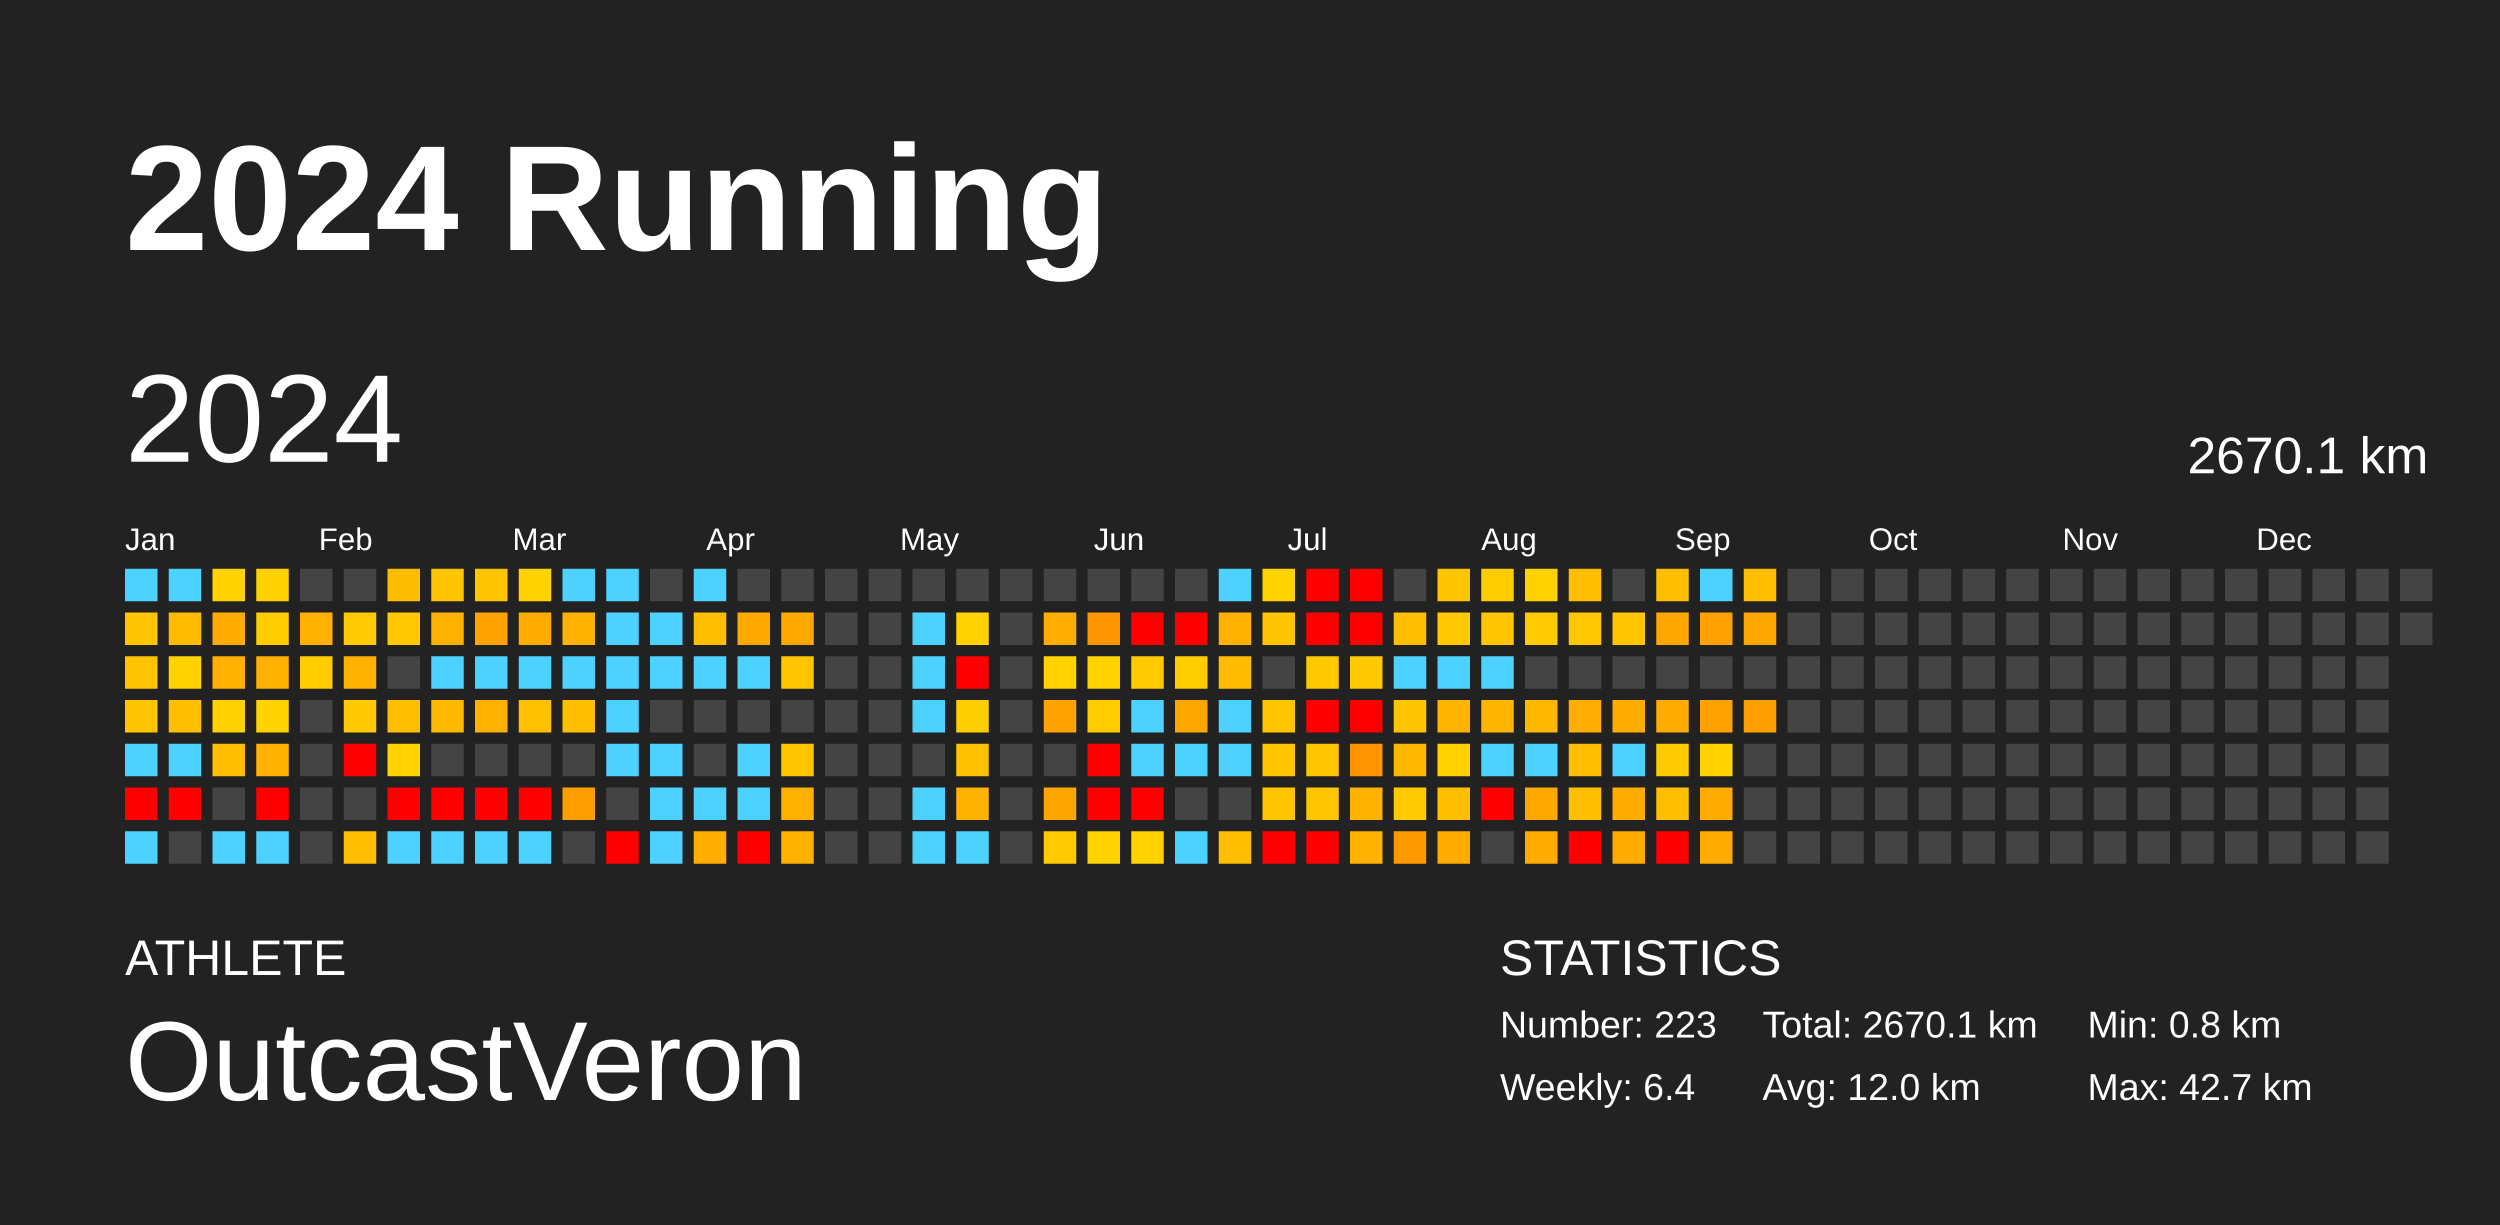
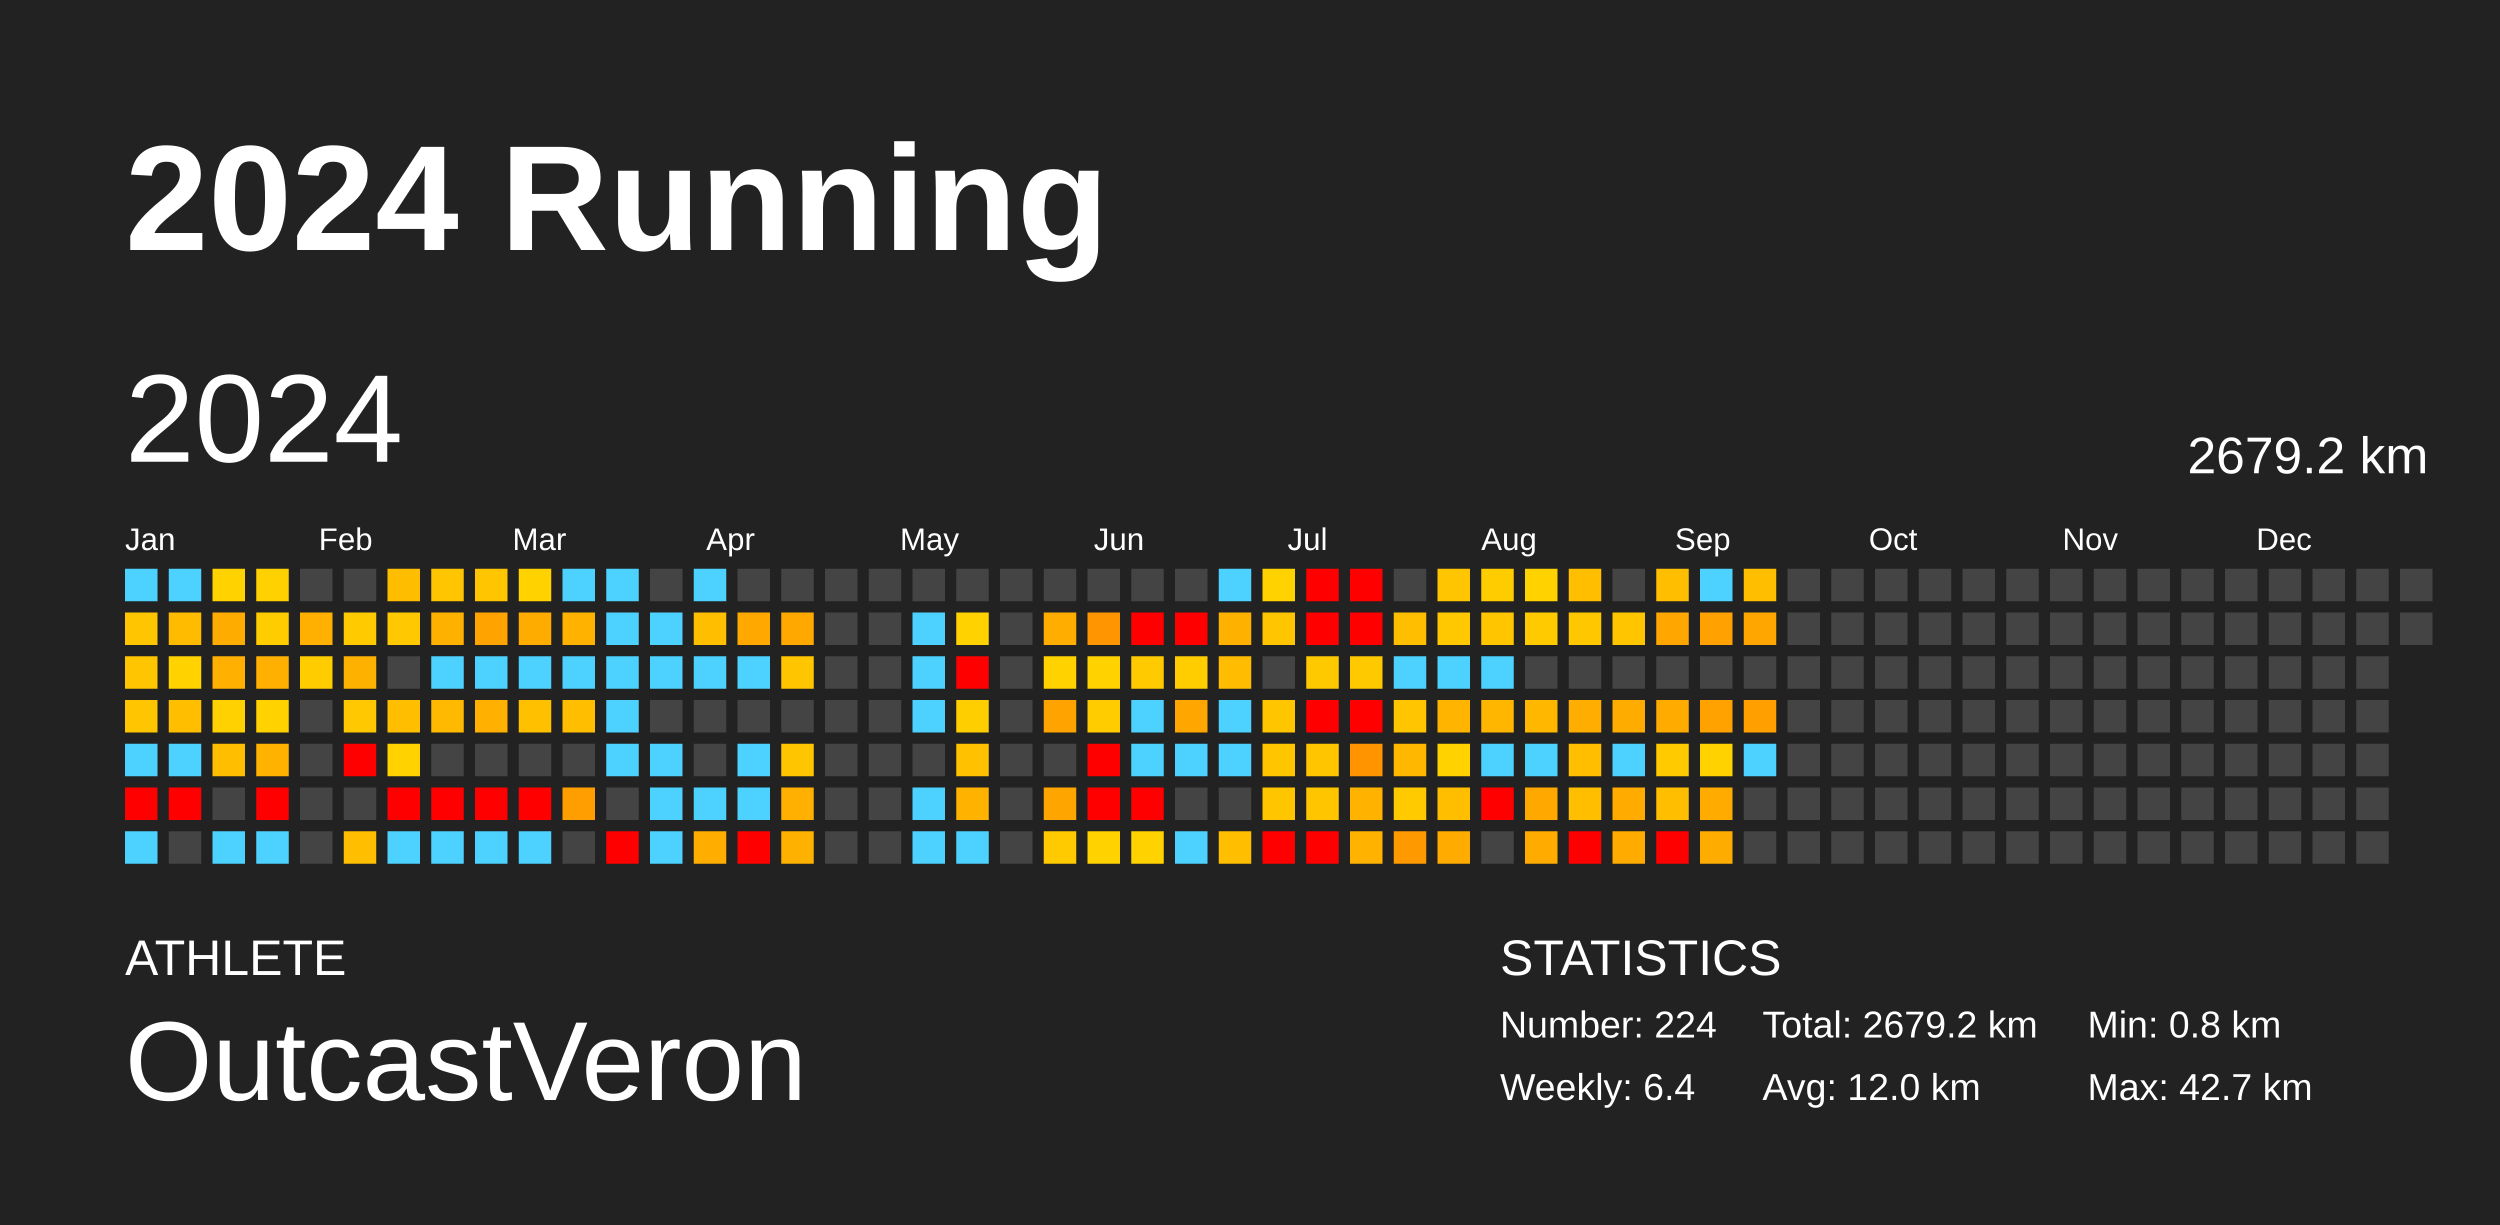
<svg xmlns="http://www.w3.org/2000/svg" baseProfile="full" height="98mm" version="1.1" viewBox="0,0,200,98" width="200mm">
  <defs />
  <rect fill="#222222" height="98" width="200" x="0" y="0" />
  <text fill="#FFFFFF" style="font-size:12px; font-family:Arial; font-weight:bold;" x="10" y="20">2024 Running</text>
  <text fill="#FFFFFF" style="font-size:4px; font-family:Arial" x="10" y="78">ATHLETE</text>
  <text fill="#FFFFFF" style="font-size:9px; font-family:Arial" x="10" y="88">OutcastVeron</text>
  <text fill="#FFFFFF" style="font-size:4px; font-family:Arial" x="120" y="78">STATISTICS</text>
-   <text fill="#FFFFFF" style="font-size:3px; font-family:Arial" x="120" y="83">Number: 223</text>
+   <text fill="#FFFFFF" style="font-size:3px; font-family:Arial" x="120" y="83">Number: 224</text>
  <text fill="#FFFFFF" style="font-size:3px; font-family:Arial" x="120" y="88">Weekly: 6.4</text>
-   <text fill="#FFFFFF" style="font-size:3px; font-family:Arial" x="141" y="83">Total: 2670.1 km</text>
+   <text fill="#FFFFFF" style="font-size:3px; font-family:Arial" x="141" y="83">Total: 2679.2 km</text>
  <text fill="#FFFFFF" style="font-size:3px; font-family:Arial" x="141" y="88">Avg: 12.0 km</text>
  <text fill="#FFFFFF" style="font-size:3px; font-family:Arial" x="167" y="83">Min: 0.8 km</text>
  <text fill="#FFFFFF" style="font-size:3px; font-family:Arial" x="167" y="88">Max: 42.7 km</text>
  <text dominant-baseline="hanging" fill="#FFFFFF" style="font-size:10.0px; font-family:Arial;" x="10" y="30">2024</text>
-   <text dominant-baseline="hanging" fill="#FFFFFF" style="font-size:4.125px; font-family:Arial;" x="175" y="35">2670.1 km</text>
+   <text dominant-baseline="hanging" fill="#FFFFFF" style="font-size:4.125px; font-family:Arial;" x="175" y="35">2679.2 km</text>
  <text fill="#FFFFFF" style="font-size:2.5px; font-family:Arial" x="10.0" y="44">Jan</text>
  <text fill="#FFFFFF" style="font-size:2.5px; font-family:Arial" x="25.5" y="44">Feb</text>
  <text fill="#FFFFFF" style="font-size:2.5px; font-family:Arial" x="41.0" y="44">Mar</text>
  <text fill="#FFFFFF" style="font-size:2.5px; font-family:Arial" x="56.5" y="44">Apr</text>
  <text fill="#FFFFFF" style="font-size:2.5px; font-family:Arial" x="72.0" y="44">May</text>
  <text fill="#FFFFFF" style="font-size:2.5px; font-family:Arial" x="87.5" y="44">Jun</text>
  <text fill="#FFFFFF" style="font-size:2.5px; font-family:Arial" x="103.0" y="44">Jul</text>
  <text fill="#FFFFFF" style="font-size:2.5px; font-family:Arial" x="118.5" y="44">Aug</text>
  <text fill="#FFFFFF" style="font-size:2.5px; font-family:Arial" x="134.0" y="44">Sep</text>
  <text fill="#FFFFFF" style="font-size:2.5px; font-family:Arial" x="149.5" y="44">Oct</text>
  <text fill="#FFFFFF" style="font-size:2.5px; font-family:Arial" x="165.0" y="44">Nov</text>
  <text fill="#FFFFFF" style="font-size:2.5px; font-family:Arial" x="180.5" y="44">Dec</text>
  <rect fill="#4dd2ff" height="2.6" width="2.6" x="10.0" y="45.5" />
  <rect fill="#ffc500" height="2.6" width="2.6" x="10.0" y="49.0" />
  <rect fill="#ffc500" height="2.6" width="2.6" x="10.0" y="52.5" />
  <rect fill="#ffc500" height="2.6" width="2.6" x="10.0" y="56.0" />
  <rect fill="#4dd2ff" height="2.6" width="2.6" x="10.0" y="59.5" />
  <rect fill="red" height="2.6" width="2.6" x="10.0" y="63.0" />
  <rect fill="#4dd2ff" height="2.6" width="2.6" x="10.0" y="66.5" />
  <rect fill="#4dd2ff" height="2.6" width="2.6" x="13.5" y="45.5" />
  <rect fill="#ffbb00" height="2.6" width="2.6" x="13.5" y="49.0" />
  <rect fill="#ffd200" height="2.6" width="2.6" x="13.5" y="52.5" />
  <rect fill="#ffbe00" height="2.6" width="2.6" x="13.5" y="56.0" />
  <rect fill="#4dd2ff" height="2.6" width="2.6" x="13.5" y="59.5" />
  <rect fill="red" height="2.6" width="2.6" x="13.5" y="63.0" />
  <rect fill="#444444" height="2.6" width="2.6" x="13.5" y="66.5" />
  <rect fill="#ffd200" height="2.6" width="2.6" x="17.0" y="45.5" />
  <rect fill="#ffac00" height="2.6" width="2.6" x="17.0" y="49.0" />
  <rect fill="#ffb000" height="2.6" width="2.6" x="17.0" y="52.5" />
  <rect fill="#ffd100" height="2.6" width="2.6" x="17.0" y="56.0" />
  <rect fill="#ffbe00" height="2.6" width="2.6" x="17.0" y="59.5" />
  <rect fill="#444444" height="2.6" width="2.6" x="17.0" y="63.0" />
  <rect fill="#4dd2ff" height="2.6" width="2.6" x="17.0" y="66.5" />
  <rect fill="#ffd100" height="2.6" width="2.6" x="20.5" y="45.5" />
  <rect fill="#ffcc00" height="2.6" width="2.6" x="20.5" y="49.0" />
  <rect fill="#ffb000" height="2.6" width="2.6" x="20.5" y="52.5" />
  <rect fill="#ffd200" height="2.6" width="2.6" x="20.5" y="56.0" />
  <rect fill="#ffb300" height="2.6" width="2.6" x="20.5" y="59.5" />
  <rect fill="red" height="2.6" width="2.6" x="20.5" y="63.0" />
  <rect fill="#4dd2ff" height="2.6" width="2.6" x="20.5" y="66.5" />
  <rect fill="#444444" height="2.6" width="2.6" x="24.0" y="45.5" />
  <rect fill="#ffb000" height="2.6" width="2.6" x="24.0" y="49.0" />
  <rect fill="#ffcc00" height="2.6" width="2.6" x="24.0" y="52.5" />
  <rect fill="#444444" height="2.6" width="2.6" x="24.0" y="56.0" />
  <rect fill="#444444" height="2.6" width="2.6" x="24.0" y="59.5" />
  <rect fill="#444444" height="2.6" width="2.6" x="24.0" y="63.0" />
  <rect fill="#444444" height="2.6" width="2.6" x="24.0" y="66.5" />
  <rect fill="#444444" height="2.6" width="2.6" x="27.5" y="45.5" />
  <rect fill="#ffca00" height="2.6" width="2.6" x="27.5" y="49.0" />
  <rect fill="#ffb100" height="2.6" width="2.6" x="27.5" y="52.5" />
  <rect fill="#ffc800" height="2.6" width="2.6" x="27.5" y="56.0" />
  <rect fill="red" height="2.6" width="2.6" x="27.5" y="59.5" />
  <rect fill="#444444" height="2.6" width="2.6" x="27.5" y="63.0" />
  <rect fill="#ffbe00" height="2.6" width="2.6" x="27.5" y="66.5" />
  <rect fill="#ffbd00" height="2.6" width="2.6" x="31.0" y="45.5" />
  <rect fill="#ffc800" height="2.6" width="2.6" x="31.0" y="49.0" />
  <rect fill="#444444" height="2.6" width="2.6" x="31.0" y="52.5" />
  <rect fill="#ffbe00" height="2.6" width="2.6" x="31.0" y="56.0" />
  <rect fill="#ffd200" height="2.6" width="2.6" x="31.0" y="59.5" />
  <rect fill="red" height="2.6" width="2.6" x="31.0" y="63.0" />
  <rect fill="#4dd2ff" height="2.6" width="2.6" x="31.0" y="66.5" />
  <rect fill="#ffc500" height="2.6" width="2.6" x="34.5" y="45.5" />
  <rect fill="#ffb100" height="2.6" width="2.6" x="34.5" y="49.0" />
  <rect fill="#4dd2ff" height="2.6" width="2.6" x="34.5" y="52.5" />
  <rect fill="#ffb900" height="2.6" width="2.6" x="34.5" y="56.0" />
  <rect fill="#444444" height="2.6" width="2.6" x="34.5" y="59.5" />
  <rect fill="red" height="2.6" width="2.6" x="34.5" y="63.0" />
  <rect fill="#4dd2ff" height="2.6" width="2.6" x="34.5" y="66.5" />
  <rect fill="#ffc500" height="2.6" width="2.6" x="38.0" y="45.5" />
  <rect fill="#ffa300" height="2.6" width="2.6" x="38.0" y="49.0" />
  <rect fill="#4dd2ff" height="2.6" width="2.6" x="38.0" y="52.5" />
  <rect fill="#ffb000" height="2.6" width="2.6" x="38.0" y="56.0" />
  <rect fill="#444444" height="2.6" width="2.6" x="38.0" y="59.5" />
  <rect fill="red" height="2.6" width="2.6" x="38.0" y="63.0" />
  <rect fill="#4dd2ff" height="2.6" width="2.6" x="38.0" y="66.5" />
  <rect fill="#ffd200" height="2.6" width="2.6" x="41.5" y="45.5" />
  <rect fill="#ffac00" height="2.6" width="2.6" x="41.5" y="49.0" />
  <rect fill="#4dd2ff" height="2.6" width="2.6" x="41.5" y="52.5" />
  <rect fill="#ffc000" height="2.6" width="2.6" x="41.5" y="56.0" />
  <rect fill="#444444" height="2.6" width="2.6" x="41.5" y="59.5" />
  <rect fill="red" height="2.6" width="2.6" x="41.5" y="63.0" />
  <rect fill="#4dd2ff" height="2.6" width="2.6" x="41.5" y="66.5" />
  <rect fill="#4dd2ff" height="2.6" width="2.6" x="45.0" y="45.5" />
  <rect fill="#ffb300" height="2.6" width="2.6" x="45.0" y="49.0" />
  <rect fill="#4dd2ff" height="2.6" width="2.6" x="45.0" y="52.5" />
  <rect fill="#ffbf00" height="2.6" width="2.6" x="45.0" y="56.0" />
  <rect fill="#444444" height="2.6" width="2.6" x="45.0" y="59.5" />
  <rect fill="#ff9e00" height="2.6" width="2.6" x="45.0" y="63.0" />
  <rect fill="#444444" height="2.6" width="2.6" x="45.0" y="66.5" />
  <rect fill="#4dd2ff" height="2.6" width="2.6" x="48.5" y="45.5" />
  <rect fill="#4dd2ff" height="2.6" width="2.6" x="48.5" y="49.0" />
  <rect fill="#4dd2ff" height="2.6" width="2.6" x="48.5" y="52.5" />
  <rect fill="#4dd2ff" height="2.6" width="2.6" x="48.5" y="56.0" />
  <rect fill="#4dd2ff" height="2.6" width="2.6" x="48.5" y="59.5" />
  <rect fill="#444444" height="2.6" width="2.6" x="48.5" y="63.0" />
  <rect fill="red" height="2.6" width="2.6" x="48.5" y="66.5" />
  <rect fill="#444444" height="2.6" width="2.6" x="52.0" y="45.5" />
  <rect fill="#4dd2ff" height="2.6" width="2.6" x="52.0" y="49.0" />
  <rect fill="#4dd2ff" height="2.6" width="2.6" x="52.0" y="52.5" />
  <rect fill="#444444" height="2.6" width="2.6" x="52.0" y="56.0" />
  <rect fill="#4dd2ff" height="2.6" width="2.6" x="52.0" y="59.5" />
  <rect fill="#4dd2ff" height="2.6" width="2.6" x="52.0" y="63.0" />
  <rect fill="#4dd2ff" height="2.6" width="2.6" x="52.0" y="66.5" />
  <rect fill="#4dd2ff" height="2.6" width="2.6" x="55.5" y="45.5" />
  <rect fill="#ffbe00" height="2.6" width="2.6" x="55.5" y="49.0" />
  <rect fill="#4dd2ff" height="2.6" width="2.6" x="55.5" y="52.5" />
  <rect fill="#444444" height="2.6" width="2.6" x="55.5" y="56.0" />
  <rect fill="#444444" height="2.6" width="2.6" x="55.5" y="59.5" />
  <rect fill="#4dd2ff" height="2.6" width="2.6" x="55.5" y="63.0" />
  <rect fill="#ffae00" height="2.6" width="2.6" x="55.5" y="66.5" />
  <rect fill="#444444" height="2.6" width="2.6" x="59.0" y="45.5" />
  <rect fill="#ffa800" height="2.6" width="2.6" x="59.0" y="49.0" />
  <rect fill="#4dd2ff" height="2.6" width="2.6" x="59.0" y="52.5" />
  <rect fill="#444444" height="2.6" width="2.6" x="59.0" y="56.0" />
  <rect fill="#4dd2ff" height="2.6" width="2.6" x="59.0" y="59.5" />
  <rect fill="#4dd2ff" height="2.6" width="2.6" x="59.0" y="63.0" />
  <rect fill="red" height="2.6" width="2.6" x="59.0" y="66.5" />
  <rect fill="#444444" height="2.6" width="2.6" x="62.5" y="45.5" />
  <rect fill="#ffa900" height="2.6" width="2.6" x="62.5" y="49.0" />
  <rect fill="#ffc600" height="2.6" width="2.6" x="62.5" y="52.5" />
  <rect fill="#444444" height="2.6" width="2.6" x="62.5" y="56.0" />
  <rect fill="#ffc600" height="2.6" width="2.6" x="62.5" y="59.5" />
  <rect fill="#ffb000" height="2.6" width="2.6" x="62.5" y="63.0" />
  <rect fill="#ffb100" height="2.6" width="2.6" x="62.5" y="66.5" />
  <rect fill="#444444" height="2.6" width="2.6" x="66.0" y="45.5" />
  <rect fill="#444444" height="2.6" width="2.6" x="66.0" y="49.0" />
  <rect fill="#444444" height="2.6" width="2.6" x="66.0" y="52.5" />
  <rect fill="#444444" height="2.6" width="2.6" x="66.0" y="56.0" />
  <rect fill="#444444" height="2.6" width="2.6" x="66.0" y="59.5" />
  <rect fill="#444444" height="2.6" width="2.6" x="66.0" y="63.0" />
  <rect fill="#444444" height="2.6" width="2.6" x="66.0" y="66.5" />
  <rect fill="#444444" height="2.6" width="2.6" x="69.5" y="45.5" />
  <rect fill="#444444" height="2.6" width="2.6" x="69.5" y="49.0" />
  <rect fill="#444444" height="2.6" width="2.6" x="69.5" y="52.5" />
  <rect fill="#444444" height="2.6" width="2.6" x="69.5" y="56.0" />
  <rect fill="#444444" height="2.6" width="2.6" x="69.5" y="59.5" />
  <rect fill="#444444" height="2.6" width="2.6" x="69.5" y="63.0" />
  <rect fill="#444444" height="2.6" width="2.6" x="69.5" y="66.5" />
  <rect fill="#444444" height="2.6" width="2.6" x="73.0" y="45.5" />
  <rect fill="#4dd2ff" height="2.6" width="2.6" x="73.0" y="49.0" />
  <rect fill="#4dd2ff" height="2.6" width="2.6" x="73.0" y="52.5" />
  <rect fill="#4dd2ff" height="2.6" width="2.6" x="73.0" y="56.0" />
  <rect fill="#444444" height="2.6" width="2.6" x="73.0" y="59.5" />
  <rect fill="#4dd2ff" height="2.6" width="2.6" x="73.0" y="63.0" />
  <rect fill="#4dd2ff" height="2.6" width="2.6" x="73.0" y="66.5" />
  <rect fill="#444444" height="2.6" width="2.6" x="76.5" y="45.5" />
  <rect fill="#ffd200" height="2.6" width="2.6" x="76.5" y="49.0" />
  <rect fill="red" height="2.6" width="2.6" x="76.5" y="52.5" />
  <rect fill="#ffce00" height="2.6" width="2.6" x="76.5" y="56.0" />
  <rect fill="#ffc100" height="2.6" width="2.6" x="76.5" y="59.5" />
  <rect fill="#ffb200" height="2.6" width="2.6" x="76.5" y="63.0" />
  <rect fill="#4dd2ff" height="2.6" width="2.6" x="76.5" y="66.5" />
  <rect fill="#444444" height="2.6" width="2.6" x="80.0" y="45.5" />
  <rect fill="#444444" height="2.6" width="2.6" x="80.0" y="49.0" />
  <rect fill="#444444" height="2.6" width="2.6" x="80.0" y="52.5" />
  <rect fill="#444444" height="2.6" width="2.6" x="80.0" y="56.0" />
  <rect fill="#444444" height="2.6" width="2.6" x="80.0" y="59.5" />
  <rect fill="#444444" height="2.6" width="2.6" x="80.0" y="63.0" />
  <rect fill="#444444" height="2.6" width="2.6" x="80.0" y="66.5" />
  <rect fill="#444444" height="2.6" width="2.6" x="83.5" y="45.5" />
  <rect fill="#ffae00" height="2.6" width="2.6" x="83.5" y="49.0" />
  <rect fill="#ffd200" height="2.6" width="2.6" x="83.5" y="52.5" />
  <rect fill="#ffa300" height="2.6" width="2.6" x="83.5" y="56.0" />
  <rect fill="#444444" height="2.6" width="2.6" x="83.5" y="59.5" />
  <rect fill="#ffa500" height="2.6" width="2.6" x="83.5" y="63.0" />
  <rect fill="#ffcb00" height="2.6" width="2.6" x="83.5" y="66.5" />
  <rect fill="#444444" height="2.6" width="2.6" x="87.0" y="45.5" />
  <rect fill="#ff9500" height="2.6" width="2.6" x="87.0" y="49.0" />
  <rect fill="#ffd200" height="2.6" width="2.6" x="87.0" y="52.5" />
  <rect fill="#ffcc00" height="2.6" width="2.6" x="87.0" y="56.0" />
  <rect fill="red" height="2.6" width="2.6" x="87.0" y="59.5" />
  <rect fill="red" height="2.6" width="2.6" x="87.0" y="63.0" />
  <rect fill="#ffd200" height="2.6" width="2.6" x="87.0" y="66.5" />
  <rect fill="#444444" height="2.6" width="2.6" x="90.5" y="45.5" />
  <rect fill="red" height="2.6" width="2.6" x="90.5" y="49.0" />
  <rect fill="#ffcb00" height="2.6" width="2.6" x="90.5" y="52.5" />
  <rect fill="#4dd2ff" height="2.6" width="2.6" x="90.5" y="56.0" />
  <rect fill="#4dd2ff" height="2.6" width="2.6" x="90.5" y="59.5" />
  <rect fill="red" height="2.6" width="2.6" x="90.5" y="63.0" />
  <rect fill="#ffd200" height="2.6" width="2.6" x="90.5" y="66.5" />
  <rect fill="#444444" height="2.6" width="2.6" x="94.0" y="45.5" />
  <rect fill="red" height="2.6" width="2.6" x="94.0" y="49.0" />
  <rect fill="#ffcd00" height="2.6" width="2.6" x="94.0" y="52.5" />
  <rect fill="#ffa600" height="2.6" width="2.6" x="94.0" y="56.0" />
  <rect fill="#4dd2ff" height="2.6" width="2.6" x="94.0" y="59.5" />
  <rect fill="#444444" height="2.6" width="2.6" x="94.0" y="63.0" />
  <rect fill="#4dd2ff" height="2.6" width="2.6" x="94.0" y="66.5" />
  <rect fill="#4dd2ff" height="2.6" width="2.6" x="97.5" y="45.5" />
  <rect fill="#ffb100" height="2.6" width="2.6" x="97.5" y="49.0" />
  <rect fill="#ffbc00" height="2.6" width="2.6" x="97.5" y="52.5" />
  <rect fill="#4dd2ff" height="2.6" width="2.6" x="97.5" y="56.0" />
  <rect fill="#4dd2ff" height="2.6" width="2.6" x="97.5" y="59.5" />
  <rect fill="#444444" height="2.6" width="2.6" x="97.5" y="63.0" />
  <rect fill="#ffbe00" height="2.6" width="2.6" x="97.5" y="66.5" />
  <rect fill="#ffd200" height="2.6" width="2.6" x="101.0" y="45.5" />
  <rect fill="#ffc500" height="2.6" width="2.6" x="101.0" y="49.0" />
  <rect fill="#444444" height="2.6" width="2.6" x="101.0" y="52.5" />
  <rect fill="#ffc600" height="2.6" width="2.6" x="101.0" y="56.0" />
  <rect fill="#ffc600" height="2.6" width="2.6" x="101.0" y="59.5" />
  <rect fill="#ffc600" height="2.6" width="2.6" x="101.0" y="63.0" />
  <rect fill="red" height="2.6" width="2.6" x="101.0" y="66.5" />
  <rect fill="red" height="2.6" width="2.6" x="104.5" y="45.5" />
  <rect fill="red" height="2.6" width="2.6" x="104.5" y="49.0" />
  <rect fill="#ffc900" height="2.6" width="2.6" x="104.5" y="52.5" />
  <rect fill="red" height="2.6" width="2.6" x="104.5" y="56.0" />
  <rect fill="#ffc600" height="2.6" width="2.6" x="104.5" y="59.5" />
  <rect fill="#ffc600" height="2.6" width="2.6" x="104.5" y="63.0" />
  <rect fill="red" height="2.6" width="2.6" x="104.5" y="66.5" />
  <rect fill="red" height="2.6" width="2.6" x="108.0" y="45.5" />
  <rect fill="red" height="2.6" width="2.6" x="108.0" y="49.0" />
  <rect fill="#ffc900" height="2.6" width="2.6" x="108.0" y="52.5" />
  <rect fill="red" height="2.6" width="2.6" x="108.0" y="56.0" />
  <rect fill="#ff9400" height="2.6" width="2.6" x="108.0" y="59.5" />
  <rect fill="#ffb200" height="2.6" width="2.6" x="108.0" y="63.0" />
  <rect fill="#ffb200" height="2.6" width="2.6" x="108.0" y="66.5" />
  <rect fill="#444444" height="2.6" width="2.6" x="111.5" y="45.5" />
  <rect fill="#ffbe00" height="2.6" width="2.6" x="111.5" y="49.0" />
  <rect fill="#4dd2ff" height="2.6" width="2.6" x="111.5" y="52.5" />
  <rect fill="#ffc500" height="2.6" width="2.6" x="111.5" y="56.0" />
  <rect fill="#ffb700" height="2.6" width="2.6" x="111.5" y="59.5" />
  <rect fill="#ffcb00" height="2.6" width="2.6" x="111.5" y="63.0" />
  <rect fill="#ff9900" height="2.6" width="2.6" x="111.5" y="66.5" />
  <rect fill="#ffc500" height="2.6" width="2.6" x="115.0" y="45.5" />
  <rect fill="#ffc800" height="2.6" width="2.6" x="115.0" y="49.0" />
  <rect fill="#4dd2ff" height="2.6" width="2.6" x="115.0" y="52.5" />
  <rect fill="#ffb500" height="2.6" width="2.6" x="115.0" y="56.0" />
  <rect fill="#ffd200" height="2.6" width="2.6" x="115.0" y="59.5" />
  <rect fill="#ffbe00" height="2.6" width="2.6" x="115.0" y="63.0" />
  <rect fill="#ffab00" height="2.6" width="2.6" x="115.0" y="66.5" />
  <rect fill="#ffcc00" height="2.6" width="2.6" x="118.5" y="45.5" />
  <rect fill="#ffc600" height="2.6" width="2.6" x="118.5" y="49.0" />
  <rect fill="#4dd2ff" height="2.6" width="2.6" x="118.5" y="52.5" />
  <rect fill="#ffb600" height="2.6" width="2.6" x="118.5" y="56.0" />
  <rect fill="#4dd2ff" height="2.6" width="2.6" x="118.5" y="59.5" />
  <rect fill="red" height="2.6" width="2.6" x="118.5" y="63.0" />
  <rect fill="#444444" height="2.6" width="2.6" x="118.5" y="66.5" />
  <rect fill="#ffd200" height="2.6" width="2.6" x="122.0" y="45.5" />
  <rect fill="#ffcb00" height="2.6" width="2.6" x="122.0" y="49.0" />
  <rect fill="#444444" height="2.6" width="2.6" x="122.0" y="52.5" />
  <rect fill="#ffb700" height="2.6" width="2.6" x="122.0" y="56.0" />
  <rect fill="#4dd2ff" height="2.6" width="2.6" x="122.0" y="59.5" />
  <rect fill="#ffa900" height="2.6" width="2.6" x="122.0" y="63.0" />
  <rect fill="#ffab00" height="2.6" width="2.6" x="122.0" y="66.5" />
  <rect fill="#ffbf00" height="2.6" width="2.6" x="125.5" y="45.5" />
  <rect fill="#ffc700" height="2.6" width="2.6" x="125.5" y="49.0" />
  <rect fill="#444444" height="2.6" width="2.6" x="125.5" y="52.5" />
  <rect fill="#ffad00" height="2.6" width="2.6" x="125.5" y="56.0" />
  <rect fill="#ffbe00" height="2.6" width="2.6" x="125.5" y="59.5" />
  <rect fill="#ffbe00" height="2.6" width="2.6" x="125.5" y="63.0" />
  <rect fill="red" height="2.6" width="2.6" x="125.5" y="66.5" />
  <rect fill="#444444" height="2.6" width="2.6" x="129.0" y="45.5" />
  <rect fill="#ffc600" height="2.6" width="2.6" x="129.0" y="49.0" />
  <rect fill="#444444" height="2.6" width="2.6" x="129.0" y="52.5" />
  <rect fill="#ffac00" height="2.6" width="2.6" x="129.0" y="56.0" />
  <rect fill="#4dd2ff" height="2.6" width="2.6" x="129.0" y="59.5" />
  <rect fill="#ffab00" height="2.6" width="2.6" x="129.0" y="63.0" />
  <rect fill="#ffab00" height="2.6" width="2.6" x="129.0" y="66.5" />
  <rect fill="#ffbe00" height="2.6" width="2.6" x="132.5" y="45.5" />
  <rect fill="#ffa700" height="2.6" width="2.6" x="132.5" y="49.0" />
  <rect fill="#444444" height="2.6" width="2.6" x="132.5" y="52.5" />
  <rect fill="#ffab00" height="2.6" width="2.6" x="132.5" y="56.0" />
  <rect fill="#ffca00" height="2.6" width="2.6" x="132.5" y="59.5" />
  <rect fill="#ffbe00" height="2.6" width="2.6" x="132.5" y="63.0" />
  <rect fill="red" height="2.6" width="2.6" x="132.5" y="66.5" />
  <rect fill="#4dd2ff" height="2.6" width="2.6" x="136.0" y="45.5" />
  <rect fill="#ffa100" height="2.6" width="2.6" x="136.0" y="49.0" />
  <rect fill="#444444" height="2.6" width="2.6" x="136.0" y="52.5" />
  <rect fill="#ffa200" height="2.6" width="2.6" x="136.0" y="56.0" />
  <rect fill="#ffd200" height="2.6" width="2.6" x="136.0" y="59.5" />
  <rect fill="#ffab00" height="2.6" width="2.6" x="136.0" y="63.0" />
  <rect fill="#ffac00" height="2.6" width="2.6" x="136.0" y="66.5" />
  <rect fill="#ffbe00" height="2.6" width="2.6" x="139.5" y="45.5" />
  <rect fill="#ffa600" height="2.6" width="2.6" x="139.5" y="49.0" />
  <rect fill="#444444" height="2.6" width="2.6" x="139.5" y="52.5" />
  <rect fill="#ffa000" height="2.6" width="2.6" x="139.5" y="56.0" />
-   <rect fill="#444444" height="2.6" width="2.6" x="139.5" y="59.5" />
+   <rect fill="#4dd2ff" height="2.6" width="2.6" x="139.5" y="59.5" />
  <rect fill="#444444" height="2.6" width="2.6" x="139.5" y="63.0" />
  <rect fill="#444444" height="2.6" width="2.6" x="139.5" y="66.5" />
  <rect fill="#444444" height="2.6" width="2.6" x="143.0" y="45.5" />
  <rect fill="#444444" height="2.6" width="2.6" x="143.0" y="49.0" />
  <rect fill="#444444" height="2.6" width="2.6" x="143.0" y="52.5" />
  <rect fill="#444444" height="2.6" width="2.6" x="143.0" y="56.0" />
  <rect fill="#444444" height="2.6" width="2.6" x="143.0" y="59.5" />
  <rect fill="#444444" height="2.6" width="2.6" x="143.0" y="63.0" />
  <rect fill="#444444" height="2.6" width="2.6" x="143.0" y="66.5" />
  <rect fill="#444444" height="2.6" width="2.6" x="146.5" y="45.5" />
  <rect fill="#444444" height="2.6" width="2.6" x="146.5" y="49.0" />
  <rect fill="#444444" height="2.6" width="2.6" x="146.5" y="52.5" />
  <rect fill="#444444" height="2.6" width="2.6" x="146.5" y="56.0" />
  <rect fill="#444444" height="2.6" width="2.6" x="146.5" y="59.5" />
  <rect fill="#444444" height="2.6" width="2.6" x="146.5" y="63.0" />
  <rect fill="#444444" height="2.6" width="2.6" x="146.5" y="66.5" />
  <rect fill="#444444" height="2.6" width="2.6" x="150.0" y="45.5" />
  <rect fill="#444444" height="2.6" width="2.6" x="150.0" y="49.0" />
  <rect fill="#444444" height="2.6" width="2.6" x="150.0" y="52.5" />
  <rect fill="#444444" height="2.6" width="2.6" x="150.0" y="56.0" />
  <rect fill="#444444" height="2.6" width="2.6" x="150.0" y="59.5" />
  <rect fill="#444444" height="2.6" width="2.6" x="150.0" y="63.0" />
  <rect fill="#444444" height="2.6" width="2.6" x="150.0" y="66.5" />
  <rect fill="#444444" height="2.6" width="2.6" x="153.5" y="45.5" />
  <rect fill="#444444" height="2.6" width="2.6" x="153.5" y="49.0" />
  <rect fill="#444444" height="2.6" width="2.6" x="153.5" y="52.5" />
  <rect fill="#444444" height="2.6" width="2.6" x="153.5" y="56.0" />
  <rect fill="#444444" height="2.6" width="2.6" x="153.5" y="59.5" />
  <rect fill="#444444" height="2.6" width="2.6" x="153.5" y="63.0" />
  <rect fill="#444444" height="2.6" width="2.6" x="153.5" y="66.5" />
  <rect fill="#444444" height="2.6" width="2.6" x="157.0" y="45.5" />
  <rect fill="#444444" height="2.6" width="2.6" x="157.0" y="49.0" />
  <rect fill="#444444" height="2.6" width="2.6" x="157.0" y="52.5" />
  <rect fill="#444444" height="2.6" width="2.6" x="157.0" y="56.0" />
  <rect fill="#444444" height="2.6" width="2.6" x="157.0" y="59.5" />
  <rect fill="#444444" height="2.6" width="2.6" x="157.0" y="63.0" />
  <rect fill="#444444" height="2.6" width="2.6" x="157.0" y="66.5" />
  <rect fill="#444444" height="2.6" width="2.6" x="160.5" y="45.5" />
  <rect fill="#444444" height="2.6" width="2.6" x="160.5" y="49.0" />
  <rect fill="#444444" height="2.6" width="2.6" x="160.5" y="52.5" />
  <rect fill="#444444" height="2.6" width="2.6" x="160.5" y="56.0" />
  <rect fill="#444444" height="2.6" width="2.6" x="160.5" y="59.5" />
  <rect fill="#444444" height="2.6" width="2.6" x="160.5" y="63.0" />
  <rect fill="#444444" height="2.6" width="2.6" x="160.5" y="66.5" />
  <rect fill="#444444" height="2.6" width="2.6" x="164.0" y="45.5" />
  <rect fill="#444444" height="2.6" width="2.6" x="164.0" y="49.0" />
  <rect fill="#444444" height="2.6" width="2.6" x="164.0" y="52.5" />
  <rect fill="#444444" height="2.6" width="2.6" x="164.0" y="56.0" />
  <rect fill="#444444" height="2.6" width="2.6" x="164.0" y="59.5" />
  <rect fill="#444444" height="2.6" width="2.6" x="164.0" y="63.0" />
  <rect fill="#444444" height="2.6" width="2.6" x="164.0" y="66.5" />
  <rect fill="#444444" height="2.6" width="2.6" x="167.5" y="45.5" />
  <rect fill="#444444" height="2.6" width="2.6" x="167.5" y="49.0" />
  <rect fill="#444444" height="2.6" width="2.6" x="167.5" y="52.5" />
  <rect fill="#444444" height="2.6" width="2.6" x="167.5" y="56.0" />
  <rect fill="#444444" height="2.6" width="2.6" x="167.5" y="59.5" />
  <rect fill="#444444" height="2.6" width="2.6" x="167.5" y="63.0" />
  <rect fill="#444444" height="2.6" width="2.6" x="167.5" y="66.5" />
  <rect fill="#444444" height="2.6" width="2.6" x="171.0" y="45.5" />
  <rect fill="#444444" height="2.6" width="2.6" x="171.0" y="49.0" />
  <rect fill="#444444" height="2.6" width="2.6" x="171.0" y="52.5" />
  <rect fill="#444444" height="2.6" width="2.6" x="171.0" y="56.0" />
  <rect fill="#444444" height="2.6" width="2.6" x="171.0" y="59.5" />
  <rect fill="#444444" height="2.6" width="2.6" x="171.0" y="63.0" />
  <rect fill="#444444" height="2.6" width="2.6" x="171.0" y="66.5" />
  <rect fill="#444444" height="2.6" width="2.6" x="174.5" y="45.5" />
  <rect fill="#444444" height="2.6" width="2.6" x="174.5" y="49.0" />
  <rect fill="#444444" height="2.6" width="2.6" x="174.5" y="52.5" />
  <rect fill="#444444" height="2.6" width="2.6" x="174.5" y="56.0" />
  <rect fill="#444444" height="2.6" width="2.6" x="174.5" y="59.5" />
  <rect fill="#444444" height="2.6" width="2.6" x="174.5" y="63.0" />
  <rect fill="#444444" height="2.6" width="2.6" x="174.5" y="66.5" />
  <rect fill="#444444" height="2.6" width="2.6" x="178.0" y="45.5" />
  <rect fill="#444444" height="2.6" width="2.6" x="178.0" y="49.0" />
  <rect fill="#444444" height="2.6" width="2.6" x="178.0" y="52.5" />
  <rect fill="#444444" height="2.6" width="2.6" x="178.0" y="56.0" />
  <rect fill="#444444" height="2.6" width="2.6" x="178.0" y="59.5" />
  <rect fill="#444444" height="2.6" width="2.6" x="178.0" y="63.0" />
  <rect fill="#444444" height="2.6" width="2.6" x="178.0" y="66.5" />
  <rect fill="#444444" height="2.6" width="2.6" x="181.5" y="45.5" />
  <rect fill="#444444" height="2.6" width="2.6" x="181.5" y="49.0" />
  <rect fill="#444444" height="2.6" width="2.6" x="181.5" y="52.5" />
  <rect fill="#444444" height="2.6" width="2.6" x="181.5" y="56.0" />
  <rect fill="#444444" height="2.6" width="2.6" x="181.5" y="59.5" />
  <rect fill="#444444" height="2.6" width="2.6" x="181.5" y="63.0" />
  <rect fill="#444444" height="2.6" width="2.6" x="181.5" y="66.5" />
  <rect fill="#444444" height="2.6" width="2.6" x="185.0" y="45.5" />
  <rect fill="#444444" height="2.6" width="2.6" x="185.0" y="49.0" />
  <rect fill="#444444" height="2.6" width="2.6" x="185.0" y="52.5" />
  <rect fill="#444444" height="2.6" width="2.6" x="185.0" y="56.0" />
  <rect fill="#444444" height="2.6" width="2.6" x="185.0" y="59.5" />
  <rect fill="#444444" height="2.6" width="2.6" x="185.0" y="63.0" />
  <rect fill="#444444" height="2.6" width="2.6" x="185.0" y="66.5" />
  <rect fill="#444444" height="2.6" width="2.6" x="188.5" y="45.5" />
  <rect fill="#444444" height="2.6" width="2.6" x="188.5" y="49.0" />
  <rect fill="#444444" height="2.6" width="2.6" x="188.5" y="52.5" />
  <rect fill="#444444" height="2.6" width="2.6" x="188.5" y="56.0" />
  <rect fill="#444444" height="2.6" width="2.6" x="188.5" y="59.5" />
  <rect fill="#444444" height="2.6" width="2.6" x="188.5" y="63.0" />
  <rect fill="#444444" height="2.6" width="2.6" x="188.5" y="66.5" />
  <rect fill="#444444" height="2.6" width="2.6" x="192.0" y="45.5" />
  <rect fill="#444444" height="2.6" width="2.6" x="192.0" y="49.0" />
</svg>
